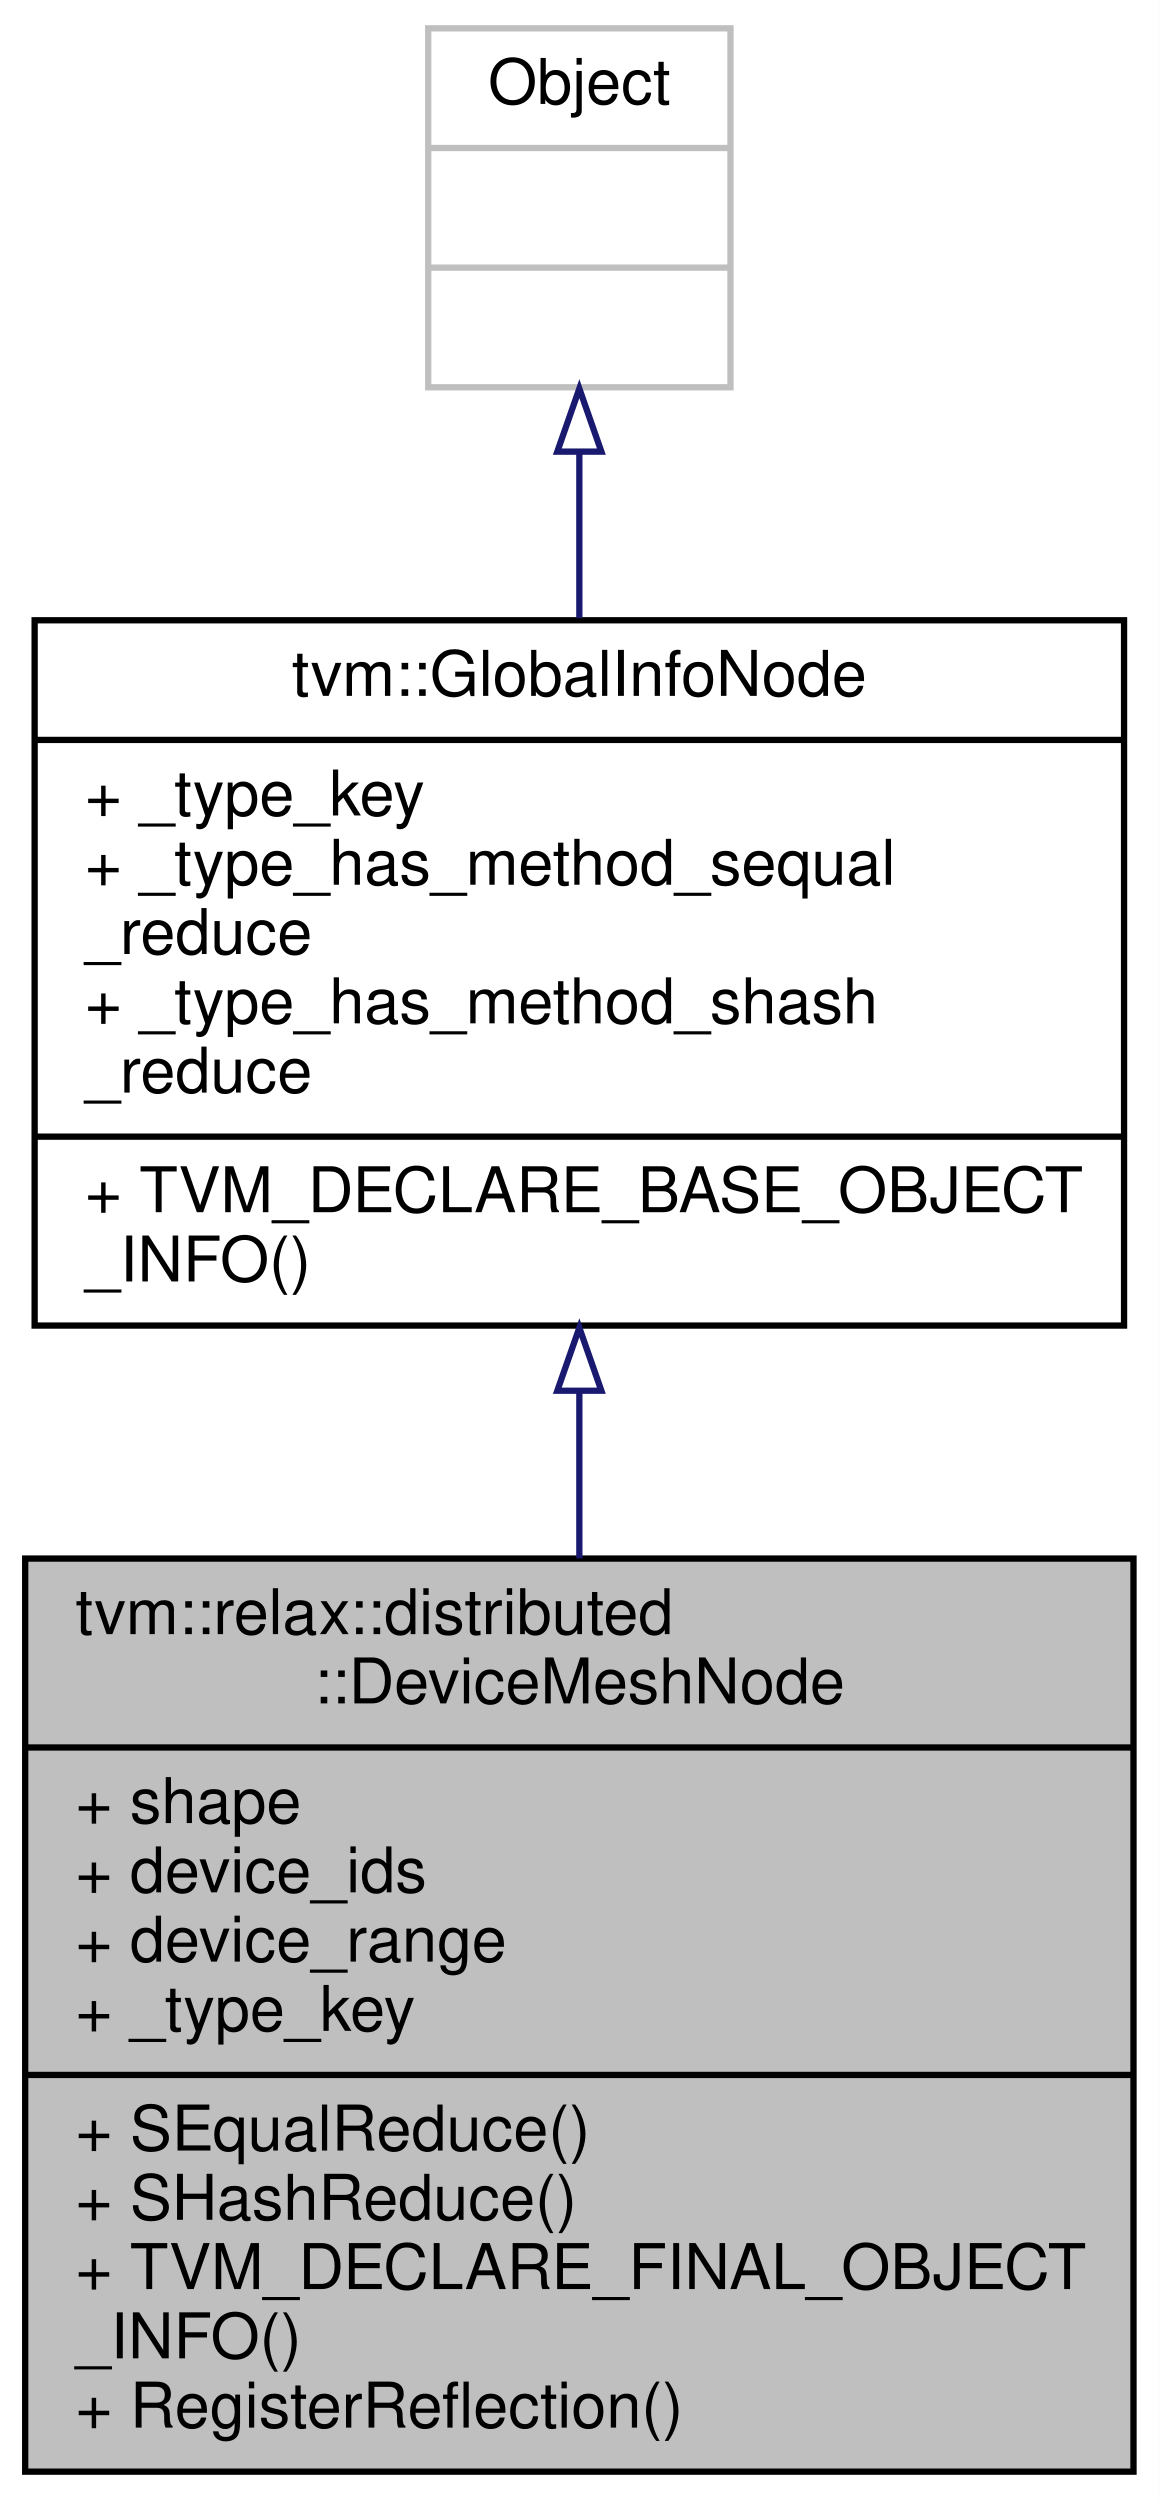
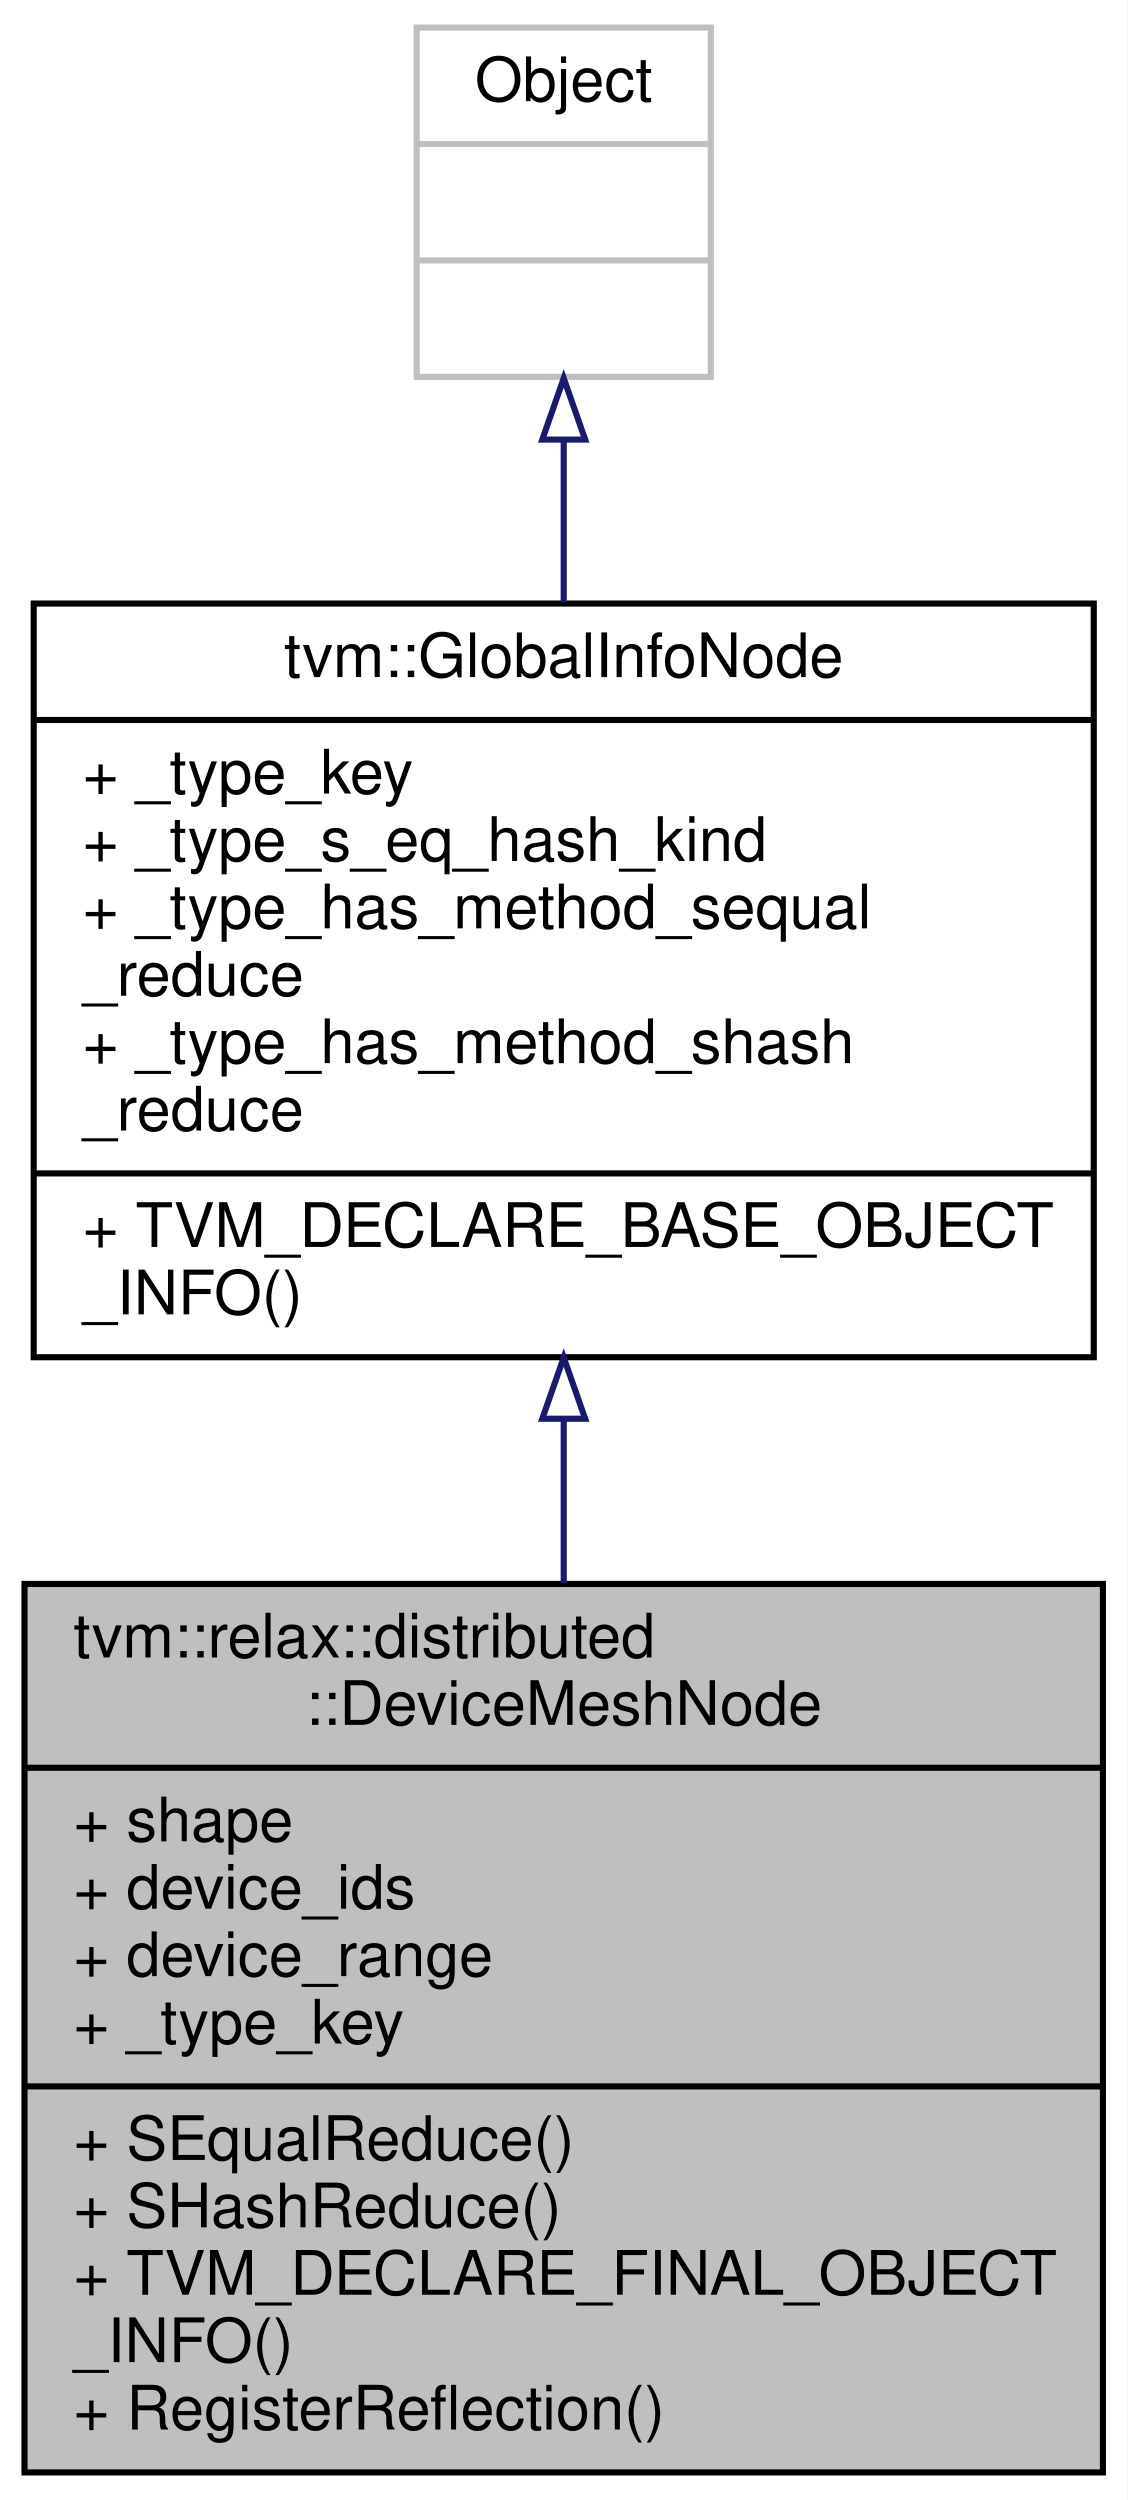
- <svg xmlns="http://www.w3.org/2000/svg" xmlns:xlink="http://www.w3.org/1999/xlink" width="184pt" height="397pt" viewBox="0.00 0.00 184.00 397.00">
-   <g id="graph0" class="graph" transform="scale(1 1) rotate(0) translate(4 393)">
-     <polygon fill="white" stroke="transparent" points="-4,4 -4,-393 180,-393 180,4 -4,4" />
+ <svg xmlns="http://www.w3.org/2000/svg" xmlns:xlink="http://www.w3.org/1999/xlink" width="184pt" height="408pt" viewBox="0.00 0.00 184.00 408.00">
+   <g id="graph0" class="graph" transform="scale(1 1) rotate(0) translate(4 404)">
+     <polygon fill="white" stroke="transparent" points="-4,4 -4,-404 180,-404 180,4 -4,4" />
    <g id="node1" class="node">
      <g id="a_node1">
        <a xlink:title=" ">
          <polygon fill="#bfbfbf" stroke="black" points="0,-0.5 0,-145.5 176,-145.5 176,-0.5 0,-0.5" />
          <text text-anchor="start" x="8" y="-133.5" font-family="Helvetica,sans-Serif" font-size="10.00">tvm::relax::distributed</text>
          <text text-anchor="middle" x="88" y="-122.5" font-family="Helvetica,sans-Serif" font-size="10.00">::DeviceMeshNode</text>
          <polyline fill="none" stroke="black" points="0,-115.5 176,-115.5 " />
          <text text-anchor="start" x="8" y="-103.5" font-family="Helvetica,sans-Serif" font-size="10.00">+ shape</text>
          <text text-anchor="start" x="8" y="-92.5" font-family="Helvetica,sans-Serif" font-size="10.00">+ device_ids</text>
          <text text-anchor="start" x="8" y="-81.5" font-family="Helvetica,sans-Serif" font-size="10.00">+ device_range</text>
          <text text-anchor="start" x="8" y="-70.5" font-family="Helvetica,sans-Serif" font-size="10.00">+ _type_key</text>
          <polyline fill="none" stroke="black" points="0,-63.5 176,-63.5 " />
          <text text-anchor="start" x="8" y="-51.5" font-family="Helvetica,sans-Serif" font-size="10.00">+ SEqualReduce()</text>
          <text text-anchor="start" x="8" y="-40.5" font-family="Helvetica,sans-Serif" font-size="10.00">+ SHashReduce()</text>
          <text text-anchor="start" x="8" y="-29.5" font-family="Helvetica,sans-Serif" font-size="10.00">+ TVM_DECLARE_FINAL_OBJECT</text>
          <text text-anchor="start" x="8" y="-18.5" font-family="Helvetica,sans-Serif" font-size="10.00">_INFO()</text>
          <text text-anchor="start" x="8" y="-7.5" font-family="Helvetica,sans-Serif" font-size="10.00">+ RegisterReflection()</text>
        </a>
      </g>
    </g>
    <g id="node2" class="node">
      <g id="a_node2">
        <a xlink:href="classtvm_1_1GlobalInfoNode.html" target="_top" xlink:title="GlobalInfo are globally static object that are referred by the IR itself. Base node for all global in...">
-           <polygon fill="white" stroke="black" points="1.5,-182.5 1.5,-294.5 174.5,-294.5 174.5,-182.5 1.5,-182.5" />
-           <text text-anchor="middle" x="88" y="-282.5" font-family="Helvetica,sans-Serif" font-size="10.00">tvm::GlobalInfoNode</text>
-           <polyline fill="none" stroke="black" points="1.5,-275.5 174.5,-275.5 " />
-           <text text-anchor="start" x="9.5" y="-263.5" font-family="Helvetica,sans-Serif" font-size="10.00">+ _type_key</text>
+           <polygon fill="white" stroke="black" points="1.5,-182.5 1.5,-305.5 174.5,-305.5 174.5,-182.5 1.5,-182.5" />
+           <text text-anchor="middle" x="88" y="-293.5" font-family="Helvetica,sans-Serif" font-size="10.00">tvm::GlobalInfoNode</text>
+           <polyline fill="none" stroke="black" points="1.5,-286.5 174.5,-286.5 " />
+           <text text-anchor="start" x="9.5" y="-274.5" font-family="Helvetica,sans-Serif" font-size="10.00">+ _type_key</text>
+           <text text-anchor="start" x="9.5" y="-263.5" font-family="Helvetica,sans-Serif" font-size="10.00">+ _type_s_eq_hash_kind</text>
          <text text-anchor="start" x="9.5" y="-252.5" font-family="Helvetica,sans-Serif" font-size="10.00">+ _type_has_method_sequal</text>
          <text text-anchor="start" x="9.5" y="-241.5" font-family="Helvetica,sans-Serif" font-size="10.00">_reduce</text>
          <text text-anchor="start" x="9.5" y="-230.5" font-family="Helvetica,sans-Serif" font-size="10.00">+ _type_has_method_shash</text>
          <text text-anchor="start" x="9.5" y="-219.5" font-family="Helvetica,sans-Serif" font-size="10.00">_reduce</text>
          <polyline fill="none" stroke="black" points="1.5,-212.5 174.5,-212.5 " />
          <text text-anchor="start" x="9.5" y="-200.5" font-family="Helvetica,sans-Serif" font-size="10.00">+ TVM_DECLARE_BASE_OBJECT</text>
          <text text-anchor="start" x="9.5" y="-189.5" font-family="Helvetica,sans-Serif" font-size="10.00">_INFO()</text>
        </a>
      </g>
    </g>
    <g id="edge1" class="edge">
-       <path fill="none" stroke="midnightblue" d="M88,-172.05C88,-163.33 88,-154.35 88,-145.53" />
-       <polygon fill="none" stroke="midnightblue" points="84.5,-172.15 88,-182.15 91.5,-172.15 84.5,-172.15" />
+       <path fill="none" stroke="midnightblue" d="M88,-172.25C88,-163.46 88,-154.45 88,-145.64" />
+       <polygon fill="none" stroke="midnightblue" points="84.5,-172.46 88,-182.46 91.5,-172.46 84.5,-172.46" />
    </g>
    <g id="node3" class="node">
      <g id="a_node3">
        <a xlink:title=" ">
-           <polygon fill="white" stroke="#bfbfbf" points="64,-331.5 64,-388.5 112,-388.5 112,-331.5 64,-331.5" />
-           <text text-anchor="middle" x="88" y="-376.5" font-family="Helvetica,sans-Serif" font-size="10.00">Object</text>
-           <polyline fill="none" stroke="#bfbfbf" points="64,-369.5 112,-369.5 " />
-           <text text-anchor="middle" x="88" y="-357.5" font-family="Helvetica,sans-Serif" font-size="10.00"> </text>
-           <polyline fill="none" stroke="#bfbfbf" points="64,-350.5 112,-350.5 " />
-           <text text-anchor="middle" x="88" y="-338.5" font-family="Helvetica,sans-Serif" font-size="10.00"> </text>
+           <polygon fill="white" stroke="#bfbfbf" points="64,-342.5 64,-399.5 112,-399.5 112,-342.5 64,-342.5" />
+           <text text-anchor="middle" x="88" y="-387.5" font-family="Helvetica,sans-Serif" font-size="10.00">Object</text>
+           <polyline fill="none" stroke="#bfbfbf" points="64,-380.5 112,-380.5 " />
+           <text text-anchor="middle" x="88" y="-368.5" font-family="Helvetica,sans-Serif" font-size="10.00"> </text>
+           <polyline fill="none" stroke="#bfbfbf" points="64,-361.5 112,-361.5 " />
+           <text text-anchor="middle" x="88" y="-349.5" font-family="Helvetica,sans-Serif" font-size="10.00"> </text>
        </a>
      </g>
    </g>
    <g id="edge2" class="edge">
-       <path fill="none" stroke="midnightblue" d="M88,-321.11C88,-312.75 88,-303.73 88,-294.83" />
-       <polygon fill="none" stroke="midnightblue" points="84.5,-321.28 88,-331.28 91.5,-321.28 84.5,-321.28" />
+       <path fill="none" stroke="midnightblue" d="M88,-332.1C88,-323.74 88,-314.68 88,-305.67" />
+       <polygon fill="none" stroke="midnightblue" points="84.5,-332.26 88,-342.26 91.5,-332.26 84.5,-332.26" />
    </g>
  </g>
</svg>
